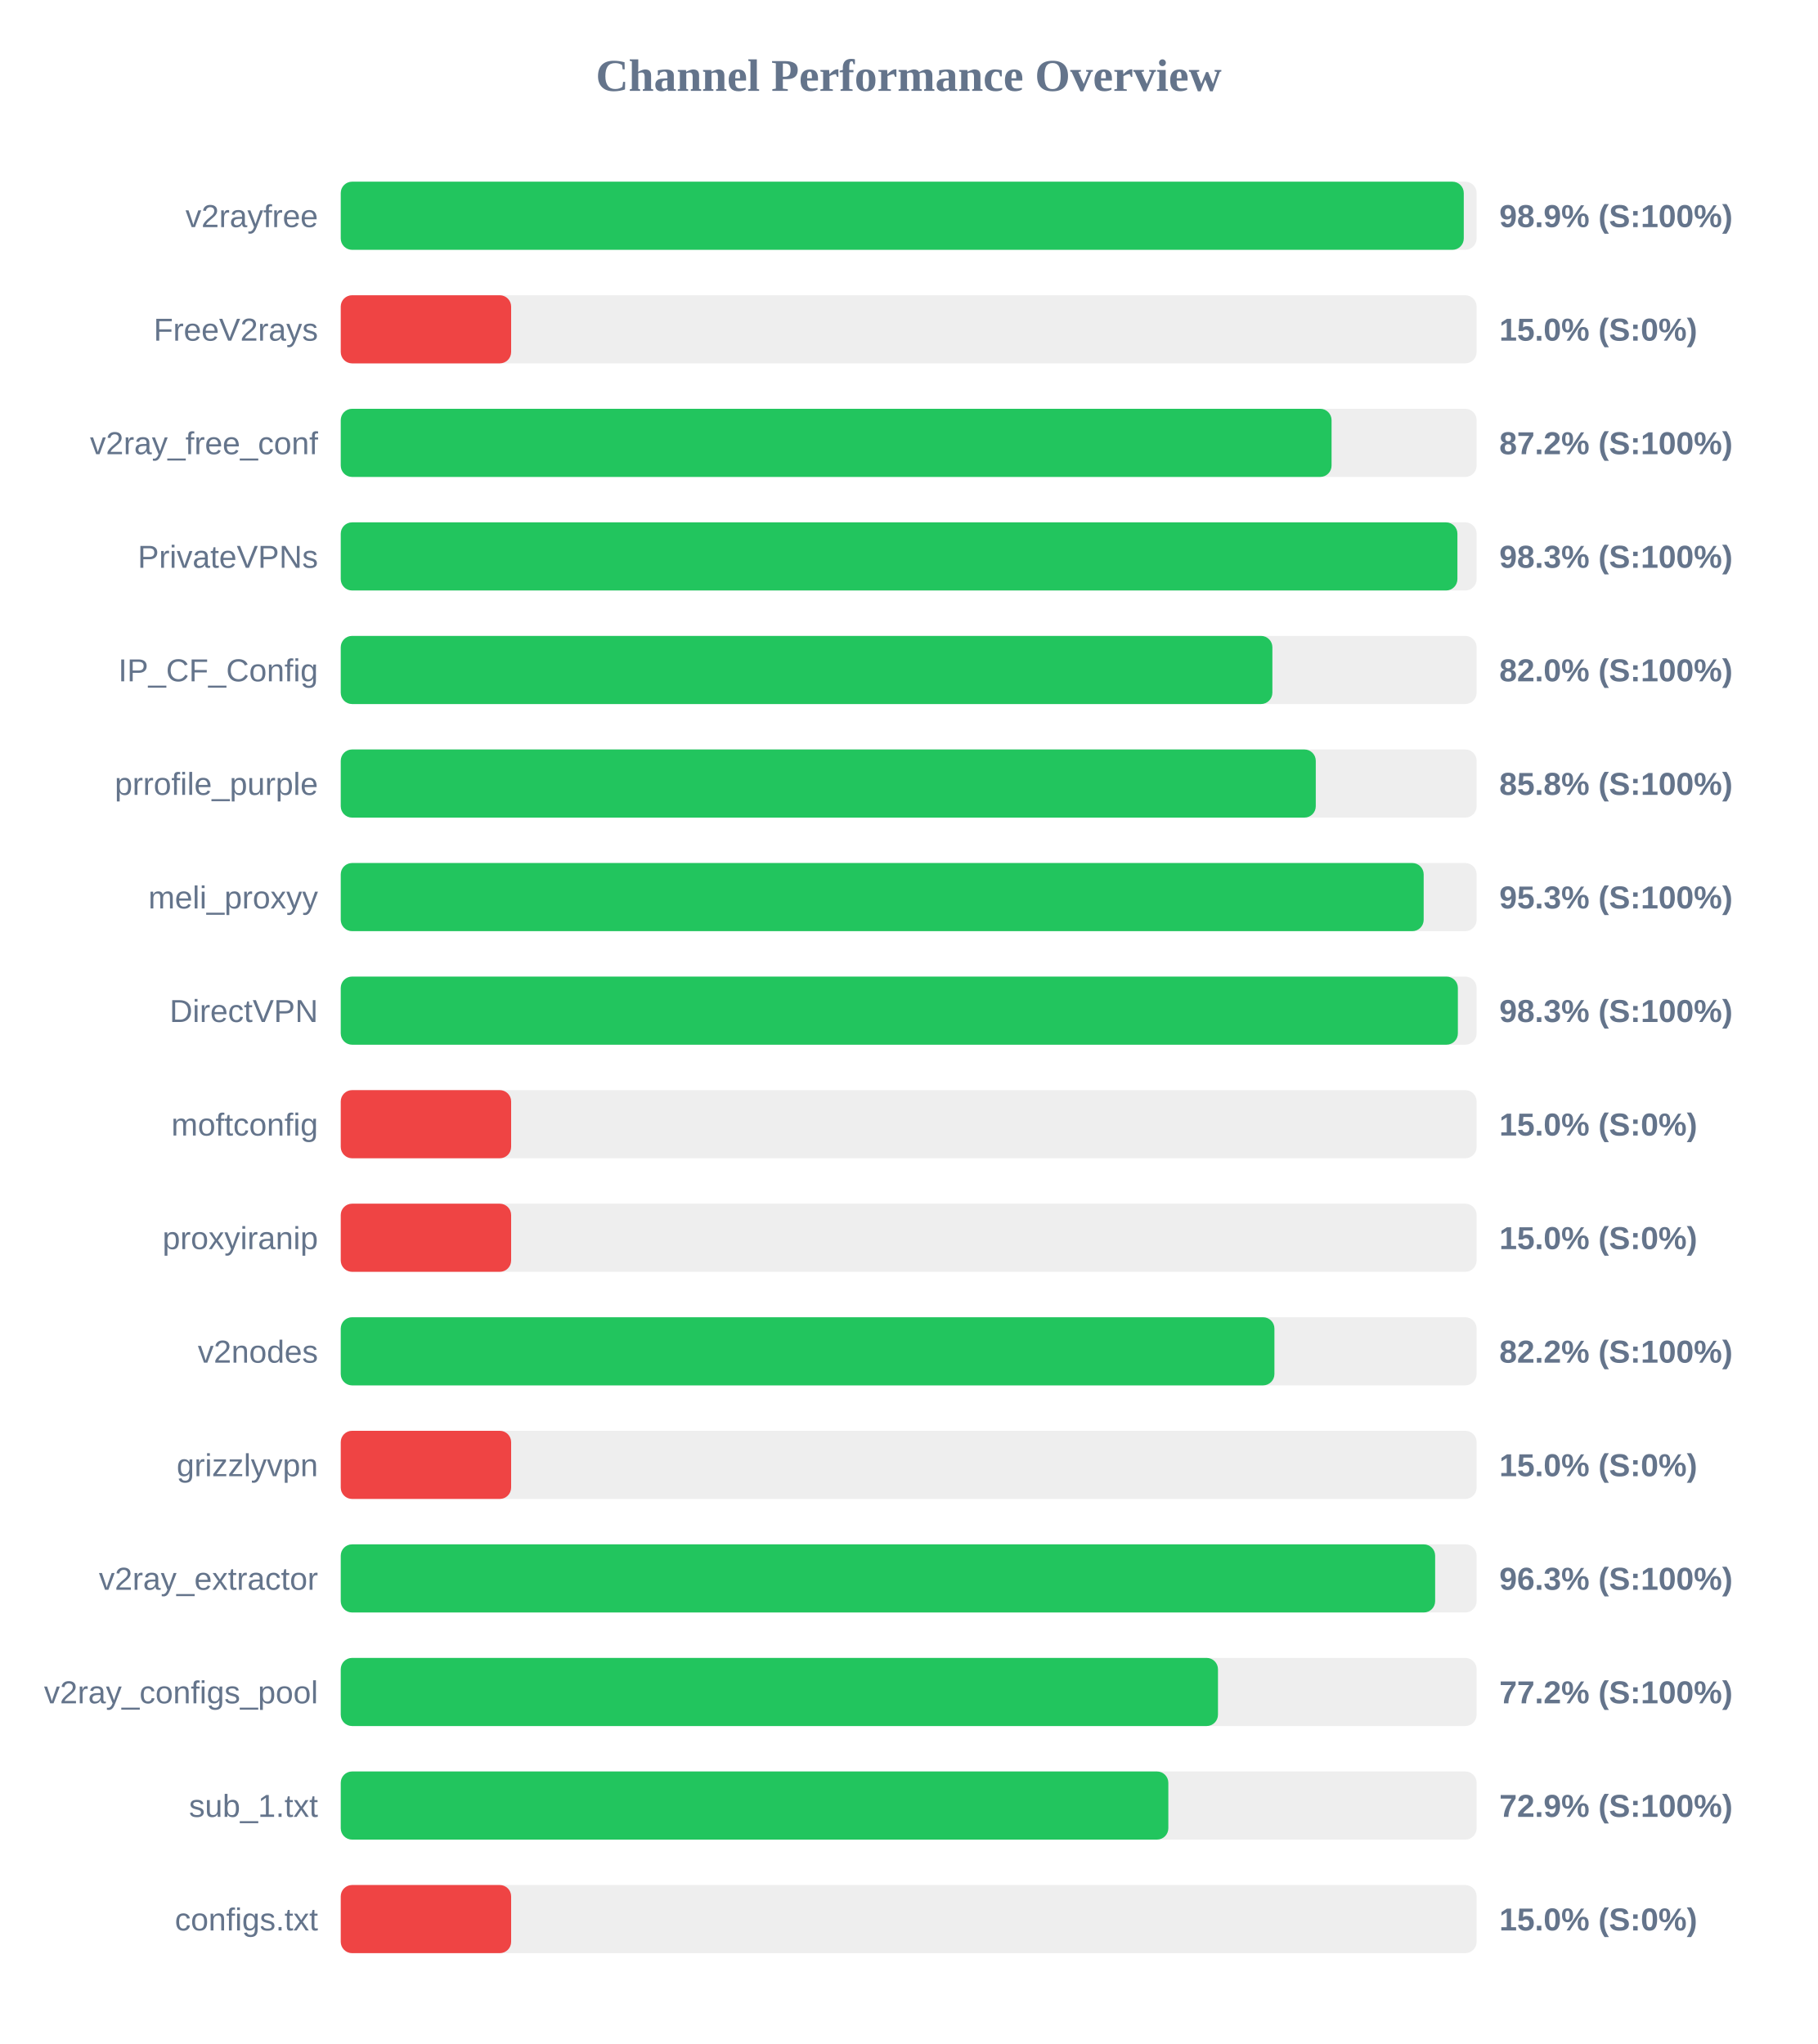
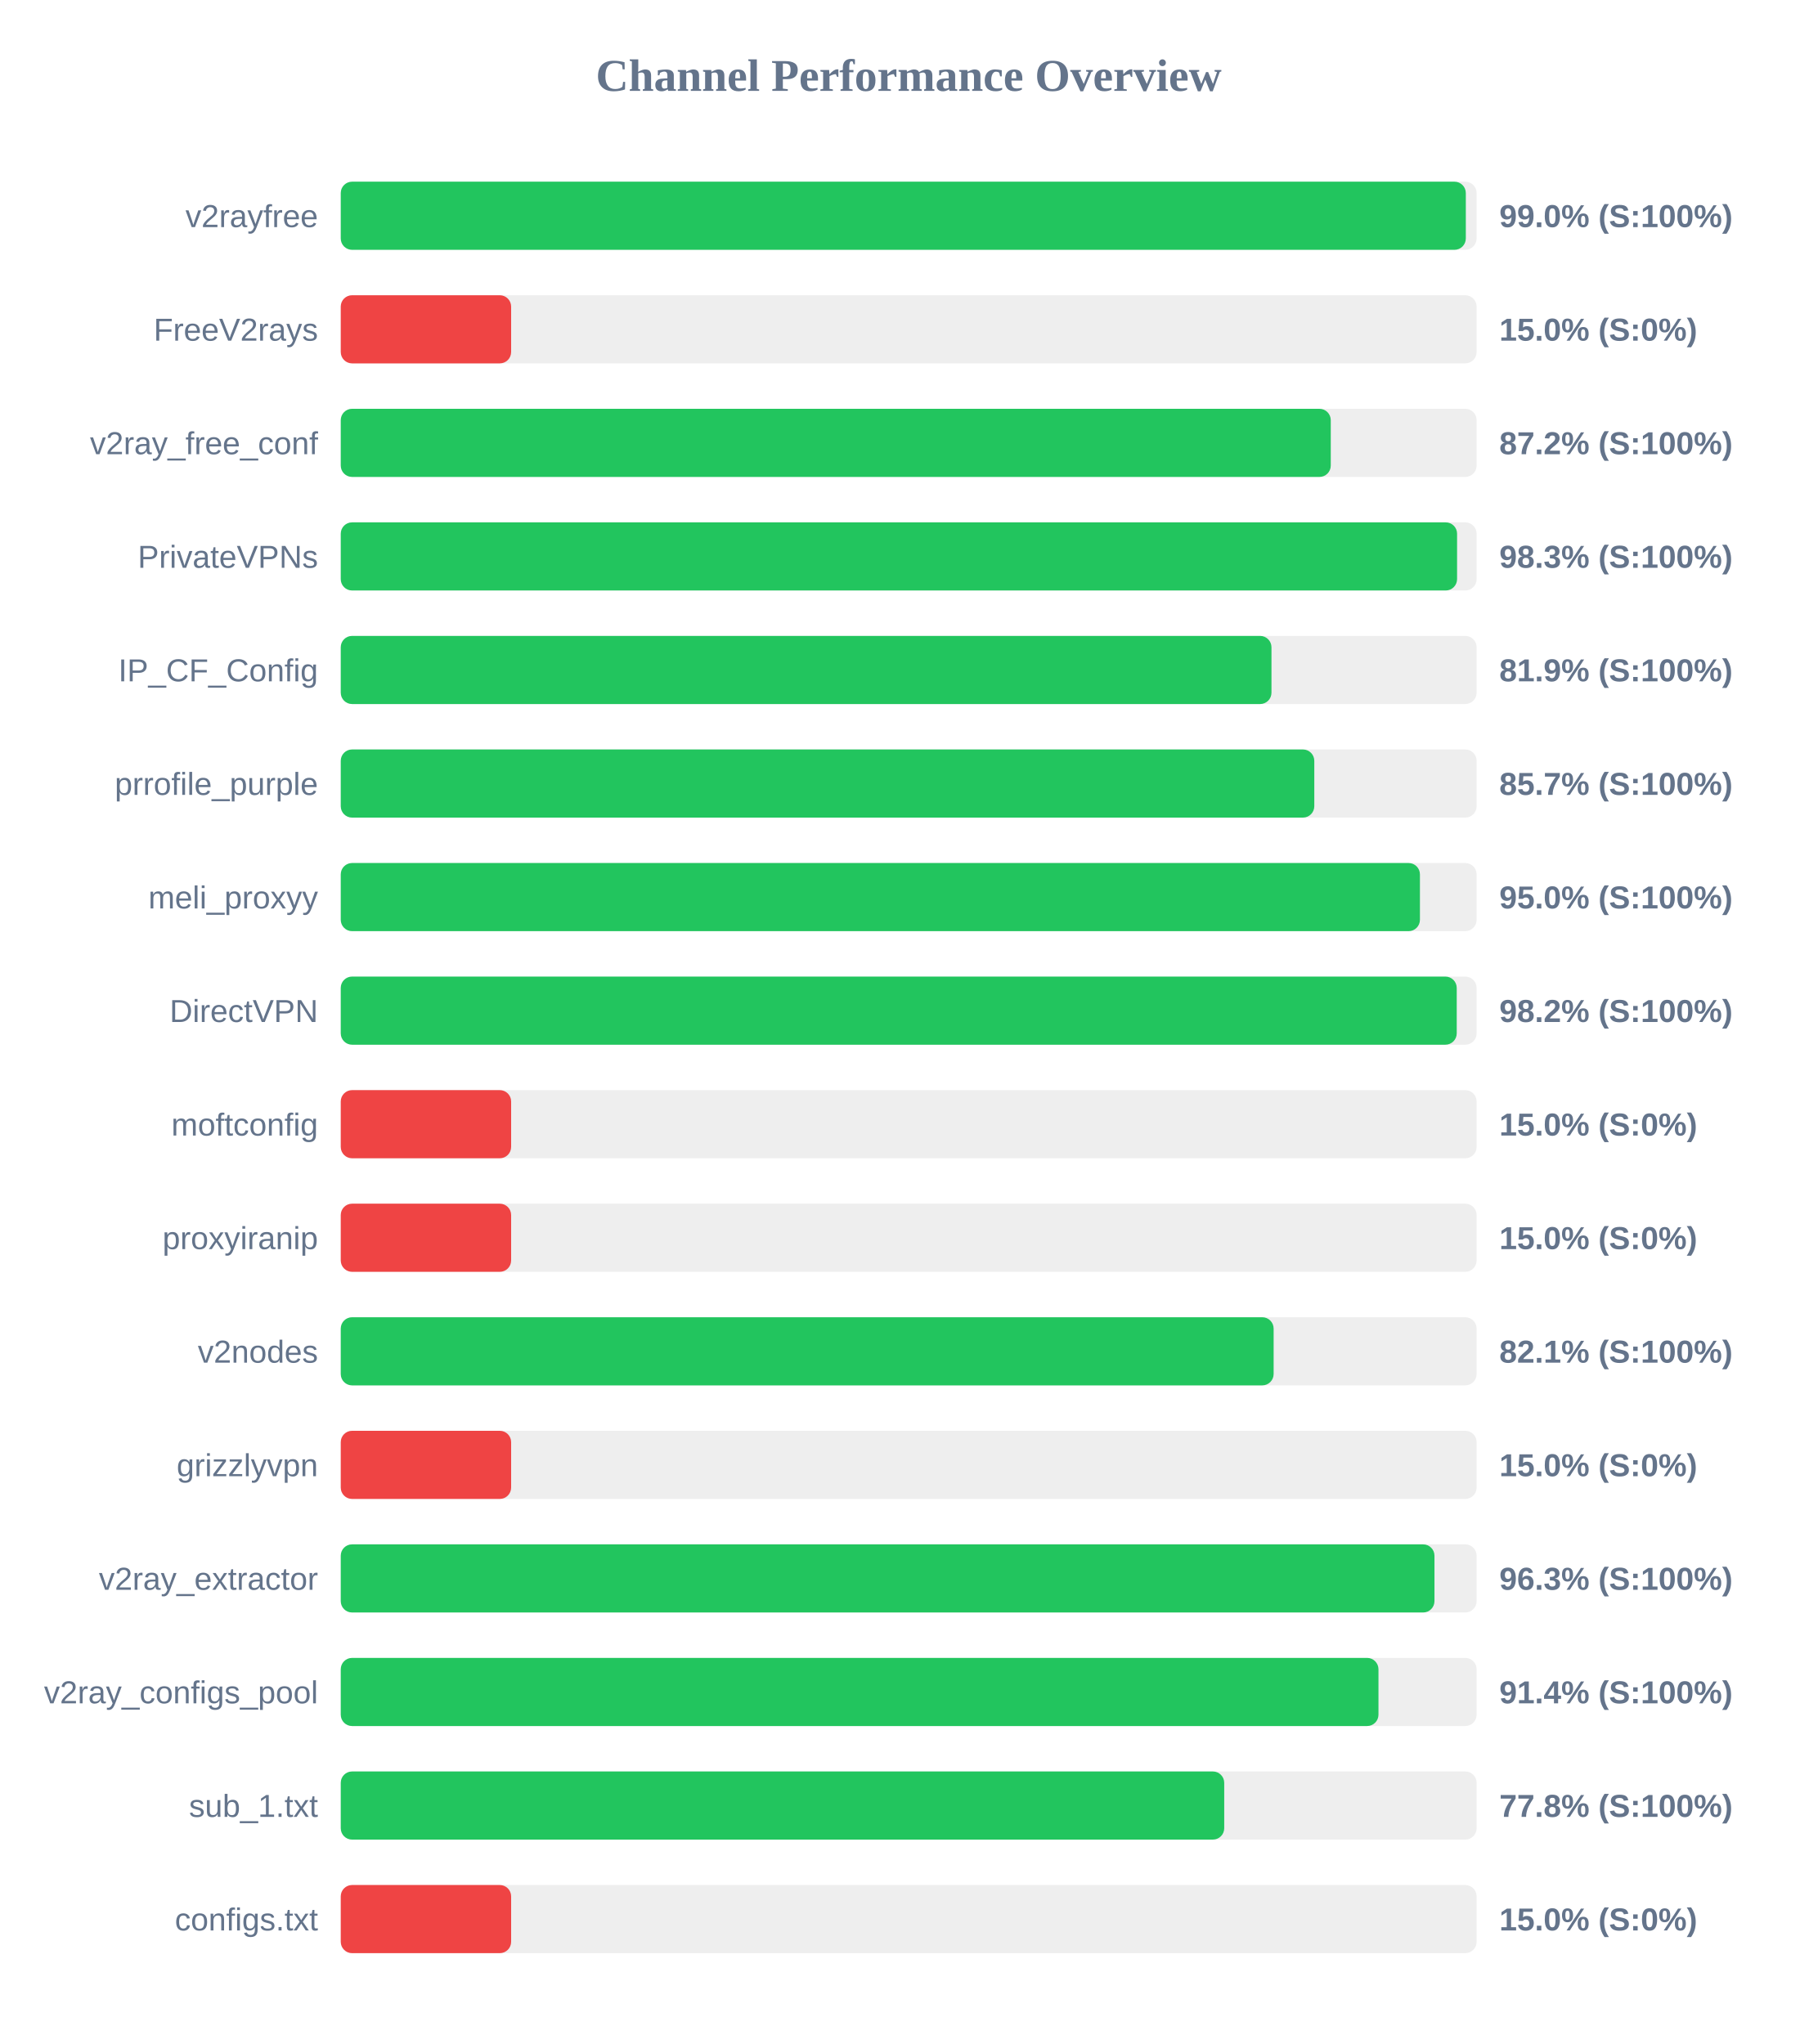
<svg xmlns="http://www.w3.org/2000/svg" width="800" height="900" version="1.1">
  <style>
        .row { font: 14px Arial; fill: #64748b; }
        .score { font: bold 14px Arial; fill: #64748b; }
    </style>
  <text x="400" y="40" text-anchor="middle" font-size="20px" font-weight="bold" fill="#64748b">Channel Performance Overview</text>
  <rect x="150" y="80" width="500" height="30" fill="#eee" rx="5" />
-   <rect x="150" y="80" width="494.35" height="30" fill="#22c55e" rx="5" />
+   <rect x="150" y="80" width="495.25" height="30" fill="#22c55e" rx="5" />
  <text x="140" y="100" text-anchor="end" class="row">v2rayfree</text>
-   <text x="660" y="100" text-anchor="start" class="score">98.9% (S:100%)</text>
+   <text x="660" y="100" text-anchor="start" class="score">99.0% (S:100%)</text>
  <rect x="150" y="130" width="500" height="30" fill="#eee" rx="5" />
  <rect x="150" y="130" width="75.0" height="30" fill="#ef4444" rx="5" />
  <text x="140" y="150" text-anchor="end" class="row">FreeV2rays</text>
  <text x="660" y="150" text-anchor="start" class="score">15.0% (S:0%)</text>
  <rect x="150" y="180" width="500" height="30" fill="#eee" rx="5" />
-   <rect x="150" y="180" width="436.15" height="30" fill="#22c55e" rx="5" />
+   <rect x="150" y="180" width="435.8" height="30" fill="#22c55e" rx="5" />
  <text x="140" y="200" text-anchor="end" class="row">v2ray_free_conf</text>
  <text x="660" y="200" text-anchor="start" class="score">87.2% (S:100%)</text>
  <rect x="150" y="230" width="500" height="30" fill="#eee" rx="5" />
-   <rect x="150" y="230" width="491.55" height="30" fill="#22c55e" rx="5" />
+   <rect x="150" y="230" width="491.4" height="30" fill="#22c55e" rx="5" />
  <text x="140" y="250" text-anchor="end" class="row">PrivateVPNs</text>
  <text x="660" y="250" text-anchor="start" class="score">98.3% (S:100%)</text>
  <rect x="150" y="280" width="500" height="30" fill="#eee" rx="5" />
-   <rect x="150" y="280" width="410.1" height="30" fill="#22c55e" rx="5" />
+   <rect x="150" y="280" width="409.7" height="30" fill="#22c55e" rx="5" />
  <text x="140" y="300" text-anchor="end" class="row">IP_CF_Config</text>
-   <text x="660" y="300" text-anchor="start" class="score">82.0% (S:100%)</text>
+   <text x="660" y="300" text-anchor="start" class="score">81.9% (S:100%)</text>
  <rect x="150" y="330" width="500" height="30" fill="#eee" rx="5" />
-   <rect x="150" y="330" width="429.2" height="30" fill="#22c55e" rx="5" />
+   <rect x="150" y="330" width="428.55" height="30" fill="#22c55e" rx="5" />
  <text x="140" y="350" text-anchor="end" class="row">prrofile_purple</text>
-   <text x="660" y="350" text-anchor="start" class="score">85.8% (S:100%)</text>
+   <text x="660" y="350" text-anchor="start" class="score">85.7% (S:100%)</text>
  <rect x="150" y="380" width="500" height="30" fill="#eee" rx="5" />
-   <rect x="150" y="380" width="476.7" height="30" fill="#22c55e" rx="5" />
+   <rect x="150" y="380" width="475.05" height="30" fill="#22c55e" rx="5" />
  <text x="140" y="400" text-anchor="end" class="row">meli_proxyy</text>
-   <text x="660" y="400" text-anchor="start" class="score">95.3% (S:100%)</text>
+   <text x="660" y="400" text-anchor="start" class="score">95.0% (S:100%)</text>
  <rect x="150" y="430" width="500" height="30" fill="#eee" rx="5" />
-   <rect x="150" y="430" width="491.75" height="30" fill="#22c55e" rx="5" />
+   <rect x="150" y="430" width="491.25" height="30" fill="#22c55e" rx="5" />
  <text x="140" y="450" text-anchor="end" class="row">DirectVPN</text>
-   <text x="660" y="450" text-anchor="start" class="score">98.3% (S:100%)</text>
+   <text x="660" y="450" text-anchor="start" class="score">98.2% (S:100%)</text>
  <rect x="150" y="480" width="500" height="30" fill="#eee" rx="5" />
  <rect x="150" y="480" width="75.0" height="30" fill="#ef4444" rx="5" />
  <text x="140" y="500" text-anchor="end" class="row">moftconfig</text>
  <text x="660" y="500" text-anchor="start" class="score">15.0% (S:0%)</text>
  <rect x="150" y="530" width="500" height="30" fill="#eee" rx="5" />
  <rect x="150" y="530" width="75.0" height="30" fill="#ef4444" rx="5" />
  <text x="140" y="550" text-anchor="end" class="row">proxyiranip</text>
  <text x="660" y="550" text-anchor="start" class="score">15.0% (S:0%)</text>
  <rect x="150" y="580" width="500" height="30" fill="#eee" rx="5" />
-   <rect x="150" y="580" width="411.0" height="30" fill="#22c55e" rx="5" />
+   <rect x="150" y="580" width="410.65" height="30" fill="#22c55e" rx="5" />
  <text x="140" y="600" text-anchor="end" class="row">v2nodes</text>
-   <text x="660" y="600" text-anchor="start" class="score">82.2% (S:100%)</text>
+   <text x="660" y="600" text-anchor="start" class="score">82.1% (S:100%)</text>
  <rect x="150" y="630" width="500" height="30" fill="#eee" rx="5" />
  <rect x="150" y="630" width="75.0" height="30" fill="#ef4444" rx="5" />
  <text x="140" y="650" text-anchor="end" class="row">grizzlyvpn</text>
  <text x="660" y="650" text-anchor="start" class="score">15.0% (S:0%)</text>
  <rect x="150" y="680" width="500" height="30" fill="#eee" rx="5" />
-   <rect x="150" y="680" width="481.75" height="30" fill="#22c55e" rx="5" />
+   <rect x="150" y="680" width="481.45" height="30" fill="#22c55e" rx="5" />
  <text x="140" y="700" text-anchor="end" class="row">v2ray_extractor</text>
  <text x="660" y="700" text-anchor="start" class="score">96.3% (S:100%)</text>
  <rect x="150" y="730" width="500" height="30" fill="#eee" rx="5" />
-   <rect x="150" y="730" width="386.15" height="30" fill="#22c55e" rx="5" />
+   <rect x="150" y="730" width="456.8" height="30" fill="#22c55e" rx="5" />
  <text x="140" y="750" text-anchor="end" class="row">v2ray_configs_pool</text>
-   <text x="660" y="750" text-anchor="start" class="score">77.2% (S:100%)</text>
+   <text x="660" y="750" text-anchor="start" class="score">91.4% (S:100%)</text>
  <rect x="150" y="780" width="500" height="30" fill="#eee" rx="5" />
-   <rect x="150" y="780" width="364.3" height="30" fill="#22c55e" rx="5" />
+   <rect x="150" y="780" width="388.9" height="30" fill="#22c55e" rx="5" />
  <text x="140" y="800" text-anchor="end" class="row">sub_1.txt</text>
-   <text x="660" y="800" text-anchor="start" class="score">72.9% (S:100%)</text>
+   <text x="660" y="800" text-anchor="start" class="score">77.8% (S:100%)</text>
  <rect x="150" y="830" width="500" height="30" fill="#eee" rx="5" />
  <rect x="150" y="830" width="75.0" height="30" fill="#ef4444" rx="5" />
  <text x="140" y="850" text-anchor="end" class="row">configs.txt</text>
  <text x="660" y="850" text-anchor="start" class="score">15.0% (S:0%)</text>
</svg>
